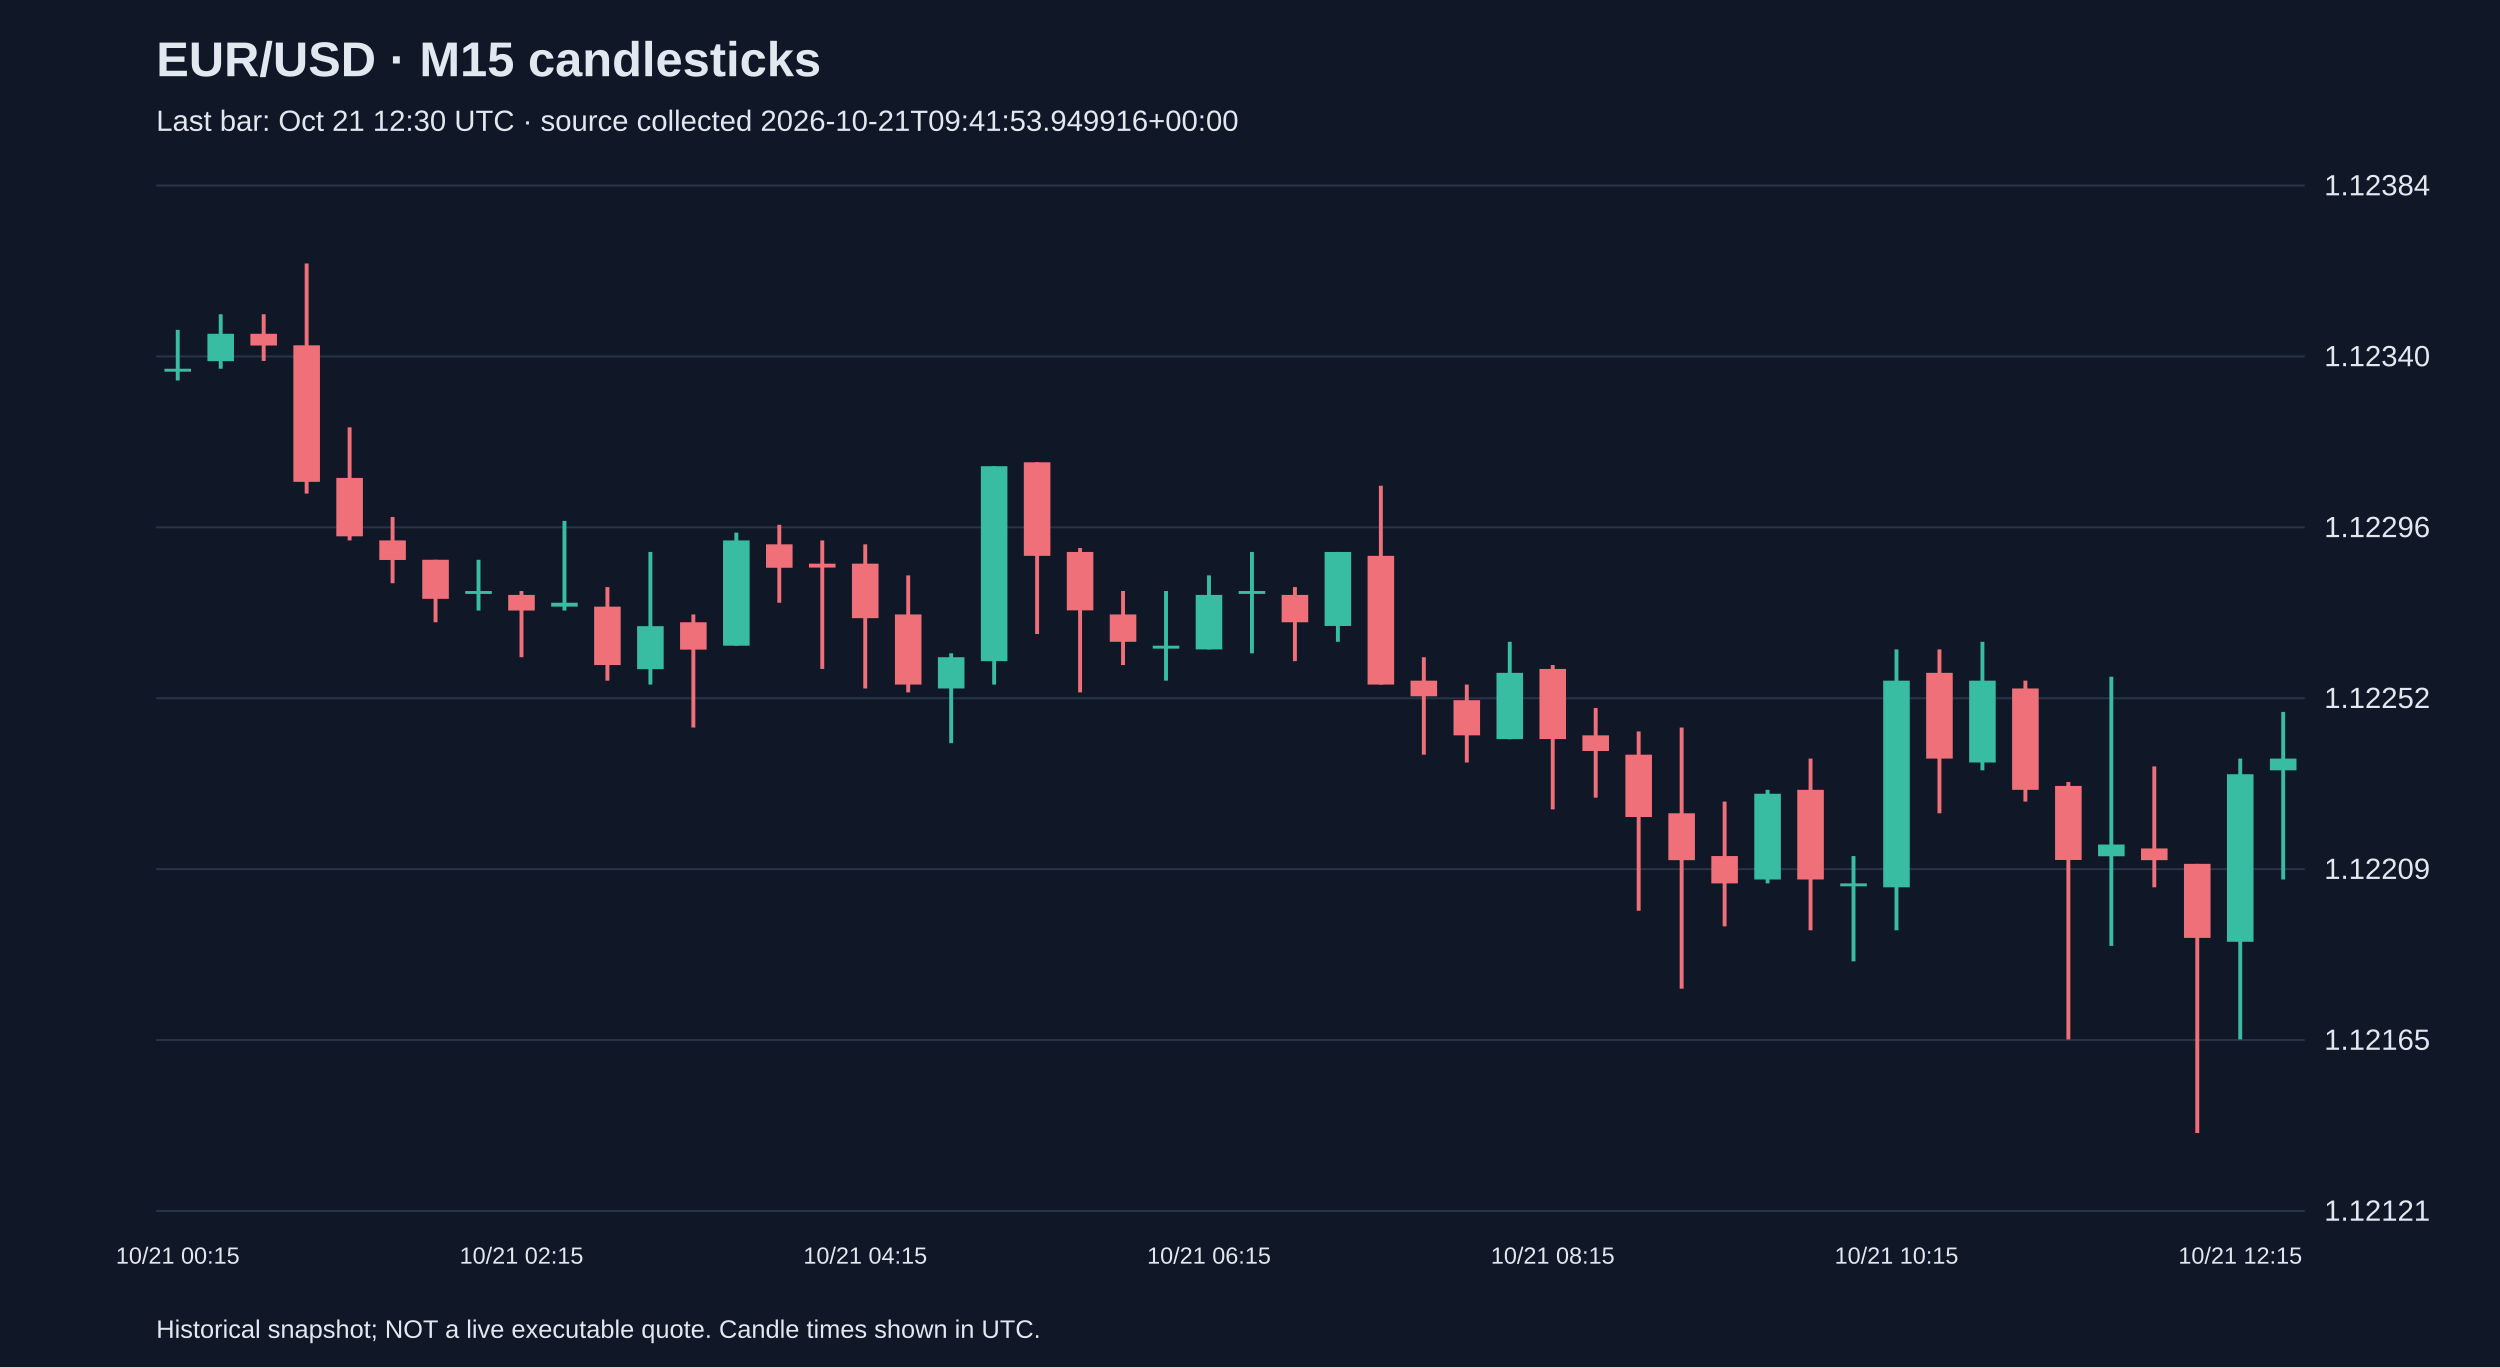
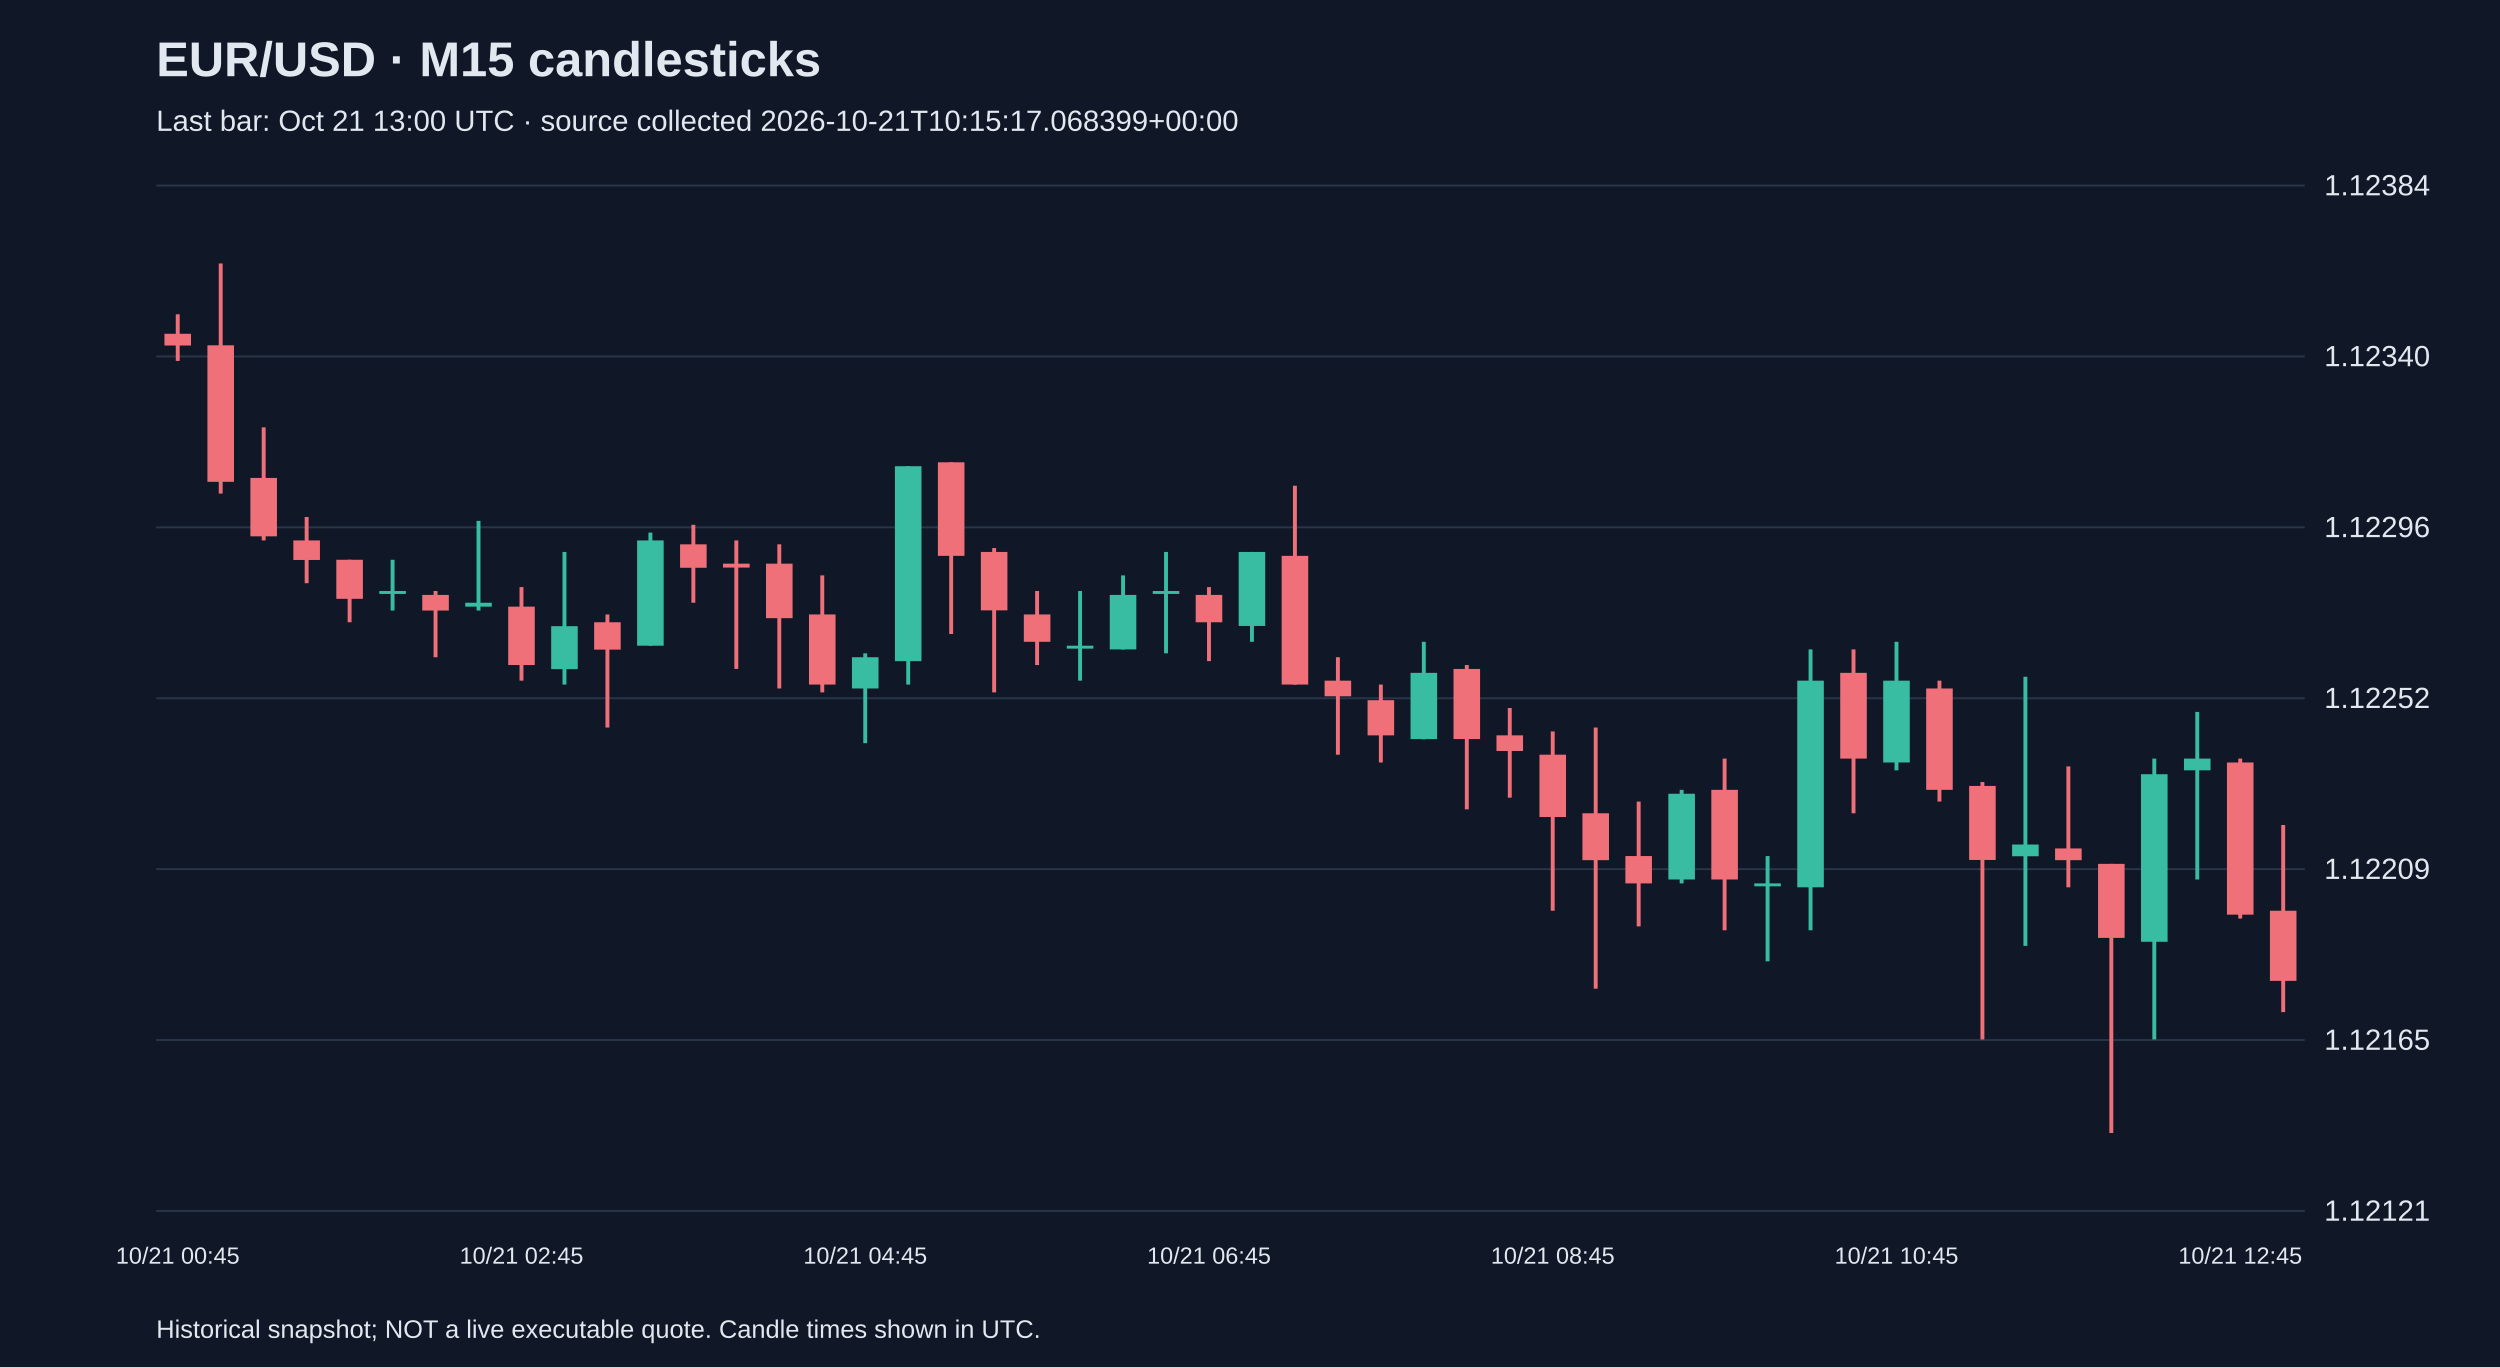
<svg xmlns="http://www.w3.org/2000/svg" viewBox="0 0 1280 700">
  <rect width="100%" height="100%" fill="#101827" />
  <style>text{font-family:Arial,sans-serif;fill:#e2e8f0}</style>
  <text x="80" y="39" font-size="25" font-weight="bold">EUR/USD · M15 candlesticks</text>
-   <text x="80" y="67" font-size="15" fill="#a6b1c5">Last bar: Oct 21 12:30 UTC · source collected 2026-10-21T09:41:53.949916+00:00</text>
+   <text x="80" y="67" font-size="15" fill="#a6b1c5">Last bar: Oct 21 13:00 UTC · source collected 2026-10-21T10:15:17.068399+00:00</text>
  <line x1="80" y1="620.0" x2="1180" y2="620.0" stroke="#283548" />
  <text x="1190" y="625.0" font-size="15">1.12121</text>
  <line x1="80" y1="532.5" x2="1180" y2="532.5" stroke="#283548" />
  <text x="1190" y="537.5" font-size="15">1.12165</text>
  <line x1="80" y1="445.0" x2="1180" y2="445.0" stroke="#283548" />
  <text x="1190" y="450.0" font-size="15">1.12209</text>
  <line x1="80" y1="357.5" x2="1180" y2="357.5" stroke="#283548" />
  <text x="1190" y="362.5" font-size="15">1.12252</text>
  <line x1="80" y1="270.0" x2="1180" y2="270.0" stroke="#283548" />
  <text x="1190" y="275.0" font-size="15">1.12296</text>
  <line x1="80" y1="182.5" x2="1180" y2="182.5" stroke="#283548" />
  <text x="1190" y="187.5" font-size="15">1.12340</text>
  <line x1="80" y1="95.0" x2="1180" y2="95.0" stroke="#283548" />
  <text x="1190" y="100.0" font-size="15">1.12384</text>
-   <line x1="91.0" y1="168.9" x2="91.0" y2="194.8" stroke="#38bca2" stroke-width="2" />
-   <rect x="84.2" y="188.8" width="13.6" height="1.5" fill="#38bca2" />
-   <text x="91.0" y="647" text-anchor="middle" font-size="12">10/21 00:15</text>
-   <line x1="113.0" y1="160.9" x2="113.0" y2="188.8" stroke="#38bca2" stroke-width="2" />
-   <rect x="106.2" y="170.9" width="13.6" height="14.0" fill="#38bca2" />
-   <line x1="135.0" y1="160.9" x2="135.0" y2="184.8" stroke="#f07079" stroke-width="2" />
-   <rect x="128.2" y="170.9" width="13.6" height="6.0" fill="#f07079" />
-   <line x1="157.0" y1="134.9" x2="157.0" y2="252.7" stroke="#f07079" stroke-width="2" />
-   <rect x="150.2" y="176.8" width="13.6" height="69.9" fill="#f07079" />
-   <line x1="179.0" y1="218.8" x2="179.0" y2="276.7" stroke="#f07079" stroke-width="2" />
-   <rect x="172.2" y="244.7" width="13.6" height="29.9" fill="#f07079" />
-   <line x1="201.0" y1="264.7" x2="201.0" y2="298.6" stroke="#f07079" stroke-width="2" />
-   <rect x="194.2" y="276.7" width="13.6" height="10.0" fill="#f07079" />
-   <line x1="223.0" y1="286.6" x2="223.0" y2="318.6" stroke="#f07079" stroke-width="2" />
-   <rect x="216.2" y="286.6" width="13.6" height="20.0" fill="#f07079" />
-   <line x1="245.0" y1="286.6" x2="245.0" y2="312.6" stroke="#38bca2" stroke-width="2" />
-   <rect x="238.2" y="302.6" width="13.6" height="1.5" fill="#38bca2" />
-   <line x1="267.0" y1="302.6" x2="267.0" y2="336.5" stroke="#f07079" stroke-width="2" />
-   <rect x="260.2" y="304.6" width="13.6" height="8.0" fill="#f07079" />
-   <text x="267.0" y="647" text-anchor="middle" font-size="12">10/21 02:15</text>
-   <line x1="289.0" y1="266.7" x2="289.0" y2="312.6" stroke="#38bca2" stroke-width="2" />
-   <rect x="282.2" y="308.6" width="13.6" height="2.0" fill="#38bca2" />
-   <line x1="311.0" y1="300.6" x2="311.0" y2="348.5" stroke="#f07079" stroke-width="2" />
-   <rect x="304.2" y="310.6" width="13.6" height="29.9" fill="#f07079" />
-   <line x1="333.0" y1="282.6" x2="333.0" y2="350.5" stroke="#38bca2" stroke-width="2" />
-   <rect x="326.2" y="320.6" width="13.6" height="22.0" fill="#38bca2" />
-   <line x1="355.0" y1="314.6" x2="355.0" y2="372.5" stroke="#f07079" stroke-width="2" />
-   <rect x="348.2" y="318.6" width="13.6" height="14.0" fill="#f07079" />
-   <line x1="377.0" y1="272.7" x2="377.0" y2="330.6" stroke="#38bca2" stroke-width="2" />
-   <rect x="370.2" y="276.7" width="13.6" height="53.9" fill="#38bca2" />
-   <line x1="399.0" y1="268.7" x2="399.0" y2="308.6" stroke="#f07079" stroke-width="2" />
-   <rect x="392.2" y="278.7" width="13.6" height="12.0" fill="#f07079" />
-   <line x1="421.0" y1="276.7" x2="421.0" y2="342.5" stroke="#f07079" stroke-width="2" />
-   <rect x="414.2" y="288.6" width="13.6" height="2.0" fill="#f07079" />
-   <line x1="443.0" y1="278.7" x2="443.0" y2="352.5" stroke="#f07079" stroke-width="2" />
-   <rect x="436.2" y="288.6" width="13.6" height="27.9" fill="#f07079" />
-   <text x="443.0" y="647" text-anchor="middle" font-size="12">10/21 04:15</text>
-   <line x1="465.0" y1="294.6" x2="465.0" y2="354.5" stroke="#f07079" stroke-width="2" />
-   <rect x="458.2" y="314.6" width="13.6" height="35.9" fill="#f07079" />
-   <line x1="487.0" y1="334.5" x2="487.0" y2="380.5" stroke="#38bca2" stroke-width="2" />
-   <rect x="480.2" y="336.5" width="13.6" height="16.0" fill="#38bca2" />
-   <line x1="509.0" y1="238.7" x2="509.0" y2="350.5" stroke="#38bca2" stroke-width="2" />
-   <rect x="502.2" y="238.7" width="13.6" height="99.8" fill="#38bca2" />
-   <line x1="531.0" y1="236.7" x2="531.0" y2="324.6" stroke="#f07079" stroke-width="2" />
-   <rect x="524.2" y="236.7" width="13.6" height="47.9" fill="#f07079" />
-   <line x1="553.0" y1="280.6" x2="553.0" y2="354.5" stroke="#f07079" stroke-width="2" />
-   <rect x="546.2" y="282.6" width="13.6" height="29.9" fill="#f07079" />
-   <line x1="575.0" y1="302.6" x2="575.0" y2="340.5" stroke="#f07079" stroke-width="2" />
-   <rect x="568.2" y="314.6" width="13.6" height="14.0" fill="#f07079" />
-   <line x1="597.0" y1="302.6" x2="597.0" y2="348.5" stroke="#38bca2" stroke-width="2" />
-   <rect x="590.2" y="330.6" width="13.6" height="1.5" fill="#38bca2" />
-   <line x1="619.0" y1="294.6" x2="619.0" y2="332.5" stroke="#38bca2" stroke-width="2" />
-   <rect x="612.2" y="304.6" width="13.6" height="27.9" fill="#38bca2" />
-   <text x="619.0" y="647" text-anchor="middle" font-size="12">10/21 06:15</text>
-   <line x1="641.0" y1="282.6" x2="641.0" y2="334.5" stroke="#38bca2" stroke-width="2" />
-   <rect x="634.2" y="302.6" width="13.6" height="1.5" fill="#38bca2" />
-   <line x1="663.0" y1="300.6" x2="663.0" y2="338.5" stroke="#f07079" stroke-width="2" />
-   <rect x="656.2" y="304.6" width="13.6" height="14.0" fill="#f07079" />
-   <line x1="685.0" y1="282.6" x2="685.0" y2="328.6" stroke="#38bca2" stroke-width="2" />
-   <rect x="678.2" y="282.6" width="13.6" height="37.9" fill="#38bca2" />
-   <line x1="707.0" y1="248.7" x2="707.0" y2="350.5" stroke="#f07079" stroke-width="2" />
-   <rect x="700.2" y="284.6" width="13.6" height="65.9" fill="#f07079" />
-   <line x1="729.0" y1="336.5" x2="729.0" y2="386.4" stroke="#f07079" stroke-width="2" />
-   <rect x="722.2" y="348.5" width="13.6" height="8.0" fill="#f07079" />
-   <line x1="751.0" y1="350.5" x2="751.0" y2="390.4" stroke="#f07079" stroke-width="2" />
-   <rect x="744.2" y="358.5" width="13.6" height="18.0" fill="#f07079" />
-   <line x1="773.0" y1="328.6" x2="773.0" y2="378.5" stroke="#38bca2" stroke-width="2" />
-   <rect x="766.2" y="344.5" width="13.6" height="33.9" fill="#38bca2" />
-   <line x1="795.0" y1="340.5" x2="795.0" y2="414.4" stroke="#f07079" stroke-width="2" />
-   <rect x="788.2" y="342.5" width="13.6" height="35.9" fill="#f07079" />
-   <text x="795.0" y="647" text-anchor="middle" font-size="12">10/21 08:15</text>
-   <line x1="817.0" y1="362.5" x2="817.0" y2="408.4" stroke="#f07079" stroke-width="2" />
-   <rect x="810.2" y="376.5" width="13.6" height="8.0" fill="#f07079" />
-   <line x1="839.0" y1="374.5" x2="839.0" y2="466.3" stroke="#f07079" stroke-width="2" />
-   <rect x="832.2" y="386.4" width="13.6" height="31.9" fill="#f07079" />
-   <line x1="861.0" y1="372.5" x2="861.0" y2="506.2" stroke="#f07079" stroke-width="2" />
-   <rect x="854.2" y="416.4" width="13.6" height="24.0" fill="#f07079" />
-   <line x1="883.0" y1="410.4" x2="883.0" y2="474.3" stroke="#f07079" stroke-width="2" />
-   <rect x="876.2" y="438.3" width="13.6" height="14.0" fill="#f07079" />
-   <line x1="905.0" y1="404.4" x2="905.0" y2="452.3" stroke="#38bca2" stroke-width="2" />
-   <rect x="898.2" y="406.4" width="13.6" height="43.9" fill="#38bca2" />
-   <line x1="927.0" y1="388.4" x2="927.0" y2="476.3" stroke="#f07079" stroke-width="2" />
-   <rect x="920.2" y="404.4" width="13.6" height="45.9" fill="#f07079" />
-   <line x1="949.0" y1="438.3" x2="949.0" y2="492.2" stroke="#38bca2" stroke-width="2" />
-   <rect x="942.2" y="452.3" width="13.6" height="1.5" fill="#38bca2" />
-   <line x1="971.0" y1="332.5" x2="971.0" y2="476.3" stroke="#38bca2" stroke-width="2" />
-   <rect x="964.2" y="348.5" width="13.6" height="105.8" fill="#38bca2" />
-   <text x="971.0" y="647" text-anchor="middle" font-size="12">10/21 10:15</text>
-   <line x1="993.0" y1="332.5" x2="993.0" y2="416.4" stroke="#f07079" stroke-width="2" />
-   <rect x="986.2" y="344.5" width="13.6" height="43.9" fill="#f07079" />
-   <line x1="1015.0" y1="328.6" x2="1015.0" y2="394.4" stroke="#38bca2" stroke-width="2" />
-   <rect x="1008.2" y="348.5" width="13.6" height="41.9" fill="#38bca2" />
-   <line x1="1037.0" y1="348.5" x2="1037.0" y2="410.4" stroke="#f07079" stroke-width="2" />
-   <rect x="1030.2" y="352.5" width="13.6" height="51.9" fill="#f07079" />
-   <line x1="1059.0" y1="400.4" x2="1059.0" y2="532.2" stroke="#f07079" stroke-width="2" />
-   <rect x="1052.2" y="402.4" width="13.6" height="37.9" fill="#f07079" />
-   <line x1="1081.0" y1="346.5" x2="1081.0" y2="484.3" stroke="#38bca2" stroke-width="2" />
-   <rect x="1074.2" y="432.4" width="13.6" height="6.0" fill="#38bca2" />
-   <line x1="1103.0" y1="392.4" x2="1103.0" y2="454.3" stroke="#f07079" stroke-width="2" />
-   <rect x="1096.2" y="434.4" width="13.6" height="6.0" fill="#f07079" />
-   <line x1="1125.0" y1="442.3" x2="1125.0" y2="580.1" stroke="#f07079" stroke-width="2" />
-   <rect x="1118.2" y="442.3" width="13.6" height="37.9" fill="#f07079" />
-   <line x1="1147.0" y1="388.4" x2="1147.0" y2="532.2" stroke="#38bca2" stroke-width="2" />
-   <rect x="1140.2" y="396.4" width="13.6" height="85.8" fill="#38bca2" />
-   <text x="1147.0" y="647" text-anchor="middle" font-size="12">10/21 12:15</text>
-   <line x1="1169.0" y1="364.5" x2="1169.0" y2="450.3" stroke="#38bca2" stroke-width="2" />
-   <rect x="1162.2" y="388.4" width="13.6" height="6.0" fill="#38bca2" />
+   <line x1="91.0" y1="160.9" x2="91.0" y2="184.8" stroke="#f07079" stroke-width="2" />
+   <rect x="84.2" y="170.9" width="13.6" height="6.0" fill="#f07079" />
+   <text x="91.0" y="647" text-anchor="middle" font-size="12">10/21 00:45</text>
+   <line x1="113.0" y1="134.9" x2="113.0" y2="252.7" stroke="#f07079" stroke-width="2" />
+   <rect x="106.2" y="176.8" width="13.6" height="69.9" fill="#f07079" />
+   <line x1="135.0" y1="218.8" x2="135.0" y2="276.7" stroke="#f07079" stroke-width="2" />
+   <rect x="128.2" y="244.7" width="13.6" height="29.9" fill="#f07079" />
+   <line x1="157.0" y1="264.7" x2="157.0" y2="298.6" stroke="#f07079" stroke-width="2" />
+   <rect x="150.2" y="276.7" width="13.6" height="10.0" fill="#f07079" />
+   <line x1="179.0" y1="286.6" x2="179.0" y2="318.6" stroke="#f07079" stroke-width="2" />
+   <rect x="172.2" y="286.6" width="13.6" height="20.0" fill="#f07079" />
+   <line x1="201.0" y1="286.6" x2="201.0" y2="312.6" stroke="#38bca2" stroke-width="2" />
+   <rect x="194.2" y="302.6" width="13.6" height="1.5" fill="#38bca2" />
+   <line x1="223.0" y1="302.6" x2="223.0" y2="336.5" stroke="#f07079" stroke-width="2" />
+   <rect x="216.2" y="304.6" width="13.6" height="8.0" fill="#f07079" />
+   <line x1="245.0" y1="266.7" x2="245.0" y2="312.6" stroke="#38bca2" stroke-width="2" />
+   <rect x="238.2" y="308.6" width="13.6" height="2.0" fill="#38bca2" />
+   <line x1="267.0" y1="300.6" x2="267.0" y2="348.5" stroke="#f07079" stroke-width="2" />
+   <rect x="260.2" y="310.6" width="13.6" height="29.9" fill="#f07079" />
+   <text x="267.0" y="647" text-anchor="middle" font-size="12">10/21 02:45</text>
+   <line x1="289.0" y1="282.6" x2="289.0" y2="350.5" stroke="#38bca2" stroke-width="2" />
+   <rect x="282.2" y="320.6" width="13.6" height="22.0" fill="#38bca2" />
+   <line x1="311.0" y1="314.6" x2="311.0" y2="372.5" stroke="#f07079" stroke-width="2" />
+   <rect x="304.2" y="318.6" width="13.6" height="14.0" fill="#f07079" />
+   <line x1="333.0" y1="272.7" x2="333.0" y2="330.6" stroke="#38bca2" stroke-width="2" />
+   <rect x="326.2" y="276.7" width="13.6" height="53.9" fill="#38bca2" />
+   <line x1="355.0" y1="268.7" x2="355.0" y2="308.6" stroke="#f07079" stroke-width="2" />
+   <rect x="348.2" y="278.7" width="13.6" height="12.0" fill="#f07079" />
+   <line x1="377.0" y1="276.7" x2="377.0" y2="342.5" stroke="#f07079" stroke-width="2" />
+   <rect x="370.2" y="288.6" width="13.6" height="2.0" fill="#f07079" />
+   <line x1="399.0" y1="278.7" x2="399.0" y2="352.5" stroke="#f07079" stroke-width="2" />
+   <rect x="392.2" y="288.6" width="13.6" height="27.9" fill="#f07079" />
+   <line x1="421.0" y1="294.6" x2="421.0" y2="354.5" stroke="#f07079" stroke-width="2" />
+   <rect x="414.2" y="314.6" width="13.6" height="35.9" fill="#f07079" />
+   <line x1="443.0" y1="334.5" x2="443.0" y2="380.5" stroke="#38bca2" stroke-width="2" />
+   <rect x="436.2" y="336.5" width="13.6" height="16.0" fill="#38bca2" />
+   <text x="443.0" y="647" text-anchor="middle" font-size="12">10/21 04:45</text>
+   <line x1="465.0" y1="238.7" x2="465.0" y2="350.5" stroke="#38bca2" stroke-width="2" />
+   <rect x="458.2" y="238.7" width="13.6" height="99.8" fill="#38bca2" />
+   <line x1="487.0" y1="236.7" x2="487.0" y2="324.6" stroke="#f07079" stroke-width="2" />
+   <rect x="480.2" y="236.7" width="13.6" height="47.9" fill="#f07079" />
+   <line x1="509.0" y1="280.6" x2="509.0" y2="354.5" stroke="#f07079" stroke-width="2" />
+   <rect x="502.2" y="282.6" width="13.6" height="29.9" fill="#f07079" />
+   <line x1="531.0" y1="302.6" x2="531.0" y2="340.5" stroke="#f07079" stroke-width="2" />
+   <rect x="524.2" y="314.6" width="13.6" height="14.0" fill="#f07079" />
+   <line x1="553.0" y1="302.6" x2="553.0" y2="348.5" stroke="#38bca2" stroke-width="2" />
+   <rect x="546.2" y="330.6" width="13.6" height="1.5" fill="#38bca2" />
+   <line x1="575.0" y1="294.6" x2="575.0" y2="332.5" stroke="#38bca2" stroke-width="2" />
+   <rect x="568.2" y="304.6" width="13.6" height="27.9" fill="#38bca2" />
+   <line x1="597.0" y1="282.6" x2="597.0" y2="334.5" stroke="#38bca2" stroke-width="2" />
+   <rect x="590.2" y="302.6" width="13.6" height="1.5" fill="#38bca2" />
+   <line x1="619.0" y1="300.6" x2="619.0" y2="338.5" stroke="#f07079" stroke-width="2" />
+   <rect x="612.2" y="304.6" width="13.6" height="14.0" fill="#f07079" />
+   <text x="619.0" y="647" text-anchor="middle" font-size="12">10/21 06:45</text>
+   <line x1="641.0" y1="282.6" x2="641.0" y2="328.6" stroke="#38bca2" stroke-width="2" />
+   <rect x="634.2" y="282.6" width="13.6" height="37.9" fill="#38bca2" />
+   <line x1="663.0" y1="248.7" x2="663.0" y2="350.5" stroke="#f07079" stroke-width="2" />
+   <rect x="656.2" y="284.6" width="13.6" height="65.9" fill="#f07079" />
+   <line x1="685.0" y1="336.5" x2="685.0" y2="386.4" stroke="#f07079" stroke-width="2" />
+   <rect x="678.2" y="348.5" width="13.6" height="8.0" fill="#f07079" />
+   <line x1="707.0" y1="350.5" x2="707.0" y2="390.4" stroke="#f07079" stroke-width="2" />
+   <rect x="700.2" y="358.5" width="13.6" height="18.0" fill="#f07079" />
+   <line x1="729.0" y1="328.6" x2="729.0" y2="378.5" stroke="#38bca2" stroke-width="2" />
+   <rect x="722.2" y="344.5" width="13.6" height="33.9" fill="#38bca2" />
+   <line x1="751.0" y1="340.5" x2="751.0" y2="414.4" stroke="#f07079" stroke-width="2" />
+   <rect x="744.2" y="342.5" width="13.6" height="35.9" fill="#f07079" />
+   <line x1="773.0" y1="362.5" x2="773.0" y2="408.4" stroke="#f07079" stroke-width="2" />
+   <rect x="766.2" y="376.5" width="13.6" height="8.0" fill="#f07079" />
+   <line x1="795.0" y1="374.5" x2="795.0" y2="466.3" stroke="#f07079" stroke-width="2" />
+   <rect x="788.2" y="386.4" width="13.6" height="31.9" fill="#f07079" />
+   <text x="795.0" y="647" text-anchor="middle" font-size="12">10/21 08:45</text>
+   <line x1="817.0" y1="372.5" x2="817.0" y2="506.2" stroke="#f07079" stroke-width="2" />
+   <rect x="810.2" y="416.4" width="13.6" height="24.0" fill="#f07079" />
+   <line x1="839.0" y1="410.4" x2="839.0" y2="474.3" stroke="#f07079" stroke-width="2" />
+   <rect x="832.2" y="438.3" width="13.6" height="14.0" fill="#f07079" />
+   <line x1="861.0" y1="404.4" x2="861.0" y2="452.3" stroke="#38bca2" stroke-width="2" />
+   <rect x="854.2" y="406.4" width="13.6" height="43.9" fill="#38bca2" />
+   <line x1="883.0" y1="388.4" x2="883.0" y2="476.3" stroke="#f07079" stroke-width="2" />
+   <rect x="876.2" y="404.4" width="13.6" height="45.9" fill="#f07079" />
+   <line x1="905.0" y1="438.3" x2="905.0" y2="492.2" stroke="#38bca2" stroke-width="2" />
+   <rect x="898.2" y="452.3" width="13.6" height="1.5" fill="#38bca2" />
+   <line x1="927.0" y1="332.5" x2="927.0" y2="476.3" stroke="#38bca2" stroke-width="2" />
+   <rect x="920.2" y="348.5" width="13.6" height="105.8" fill="#38bca2" />
+   <line x1="949.0" y1="332.5" x2="949.0" y2="416.4" stroke="#f07079" stroke-width="2" />
+   <rect x="942.2" y="344.5" width="13.6" height="43.9" fill="#f07079" />
+   <line x1="971.0" y1="328.6" x2="971.0" y2="394.4" stroke="#38bca2" stroke-width="2" />
+   <rect x="964.2" y="348.5" width="13.6" height="41.9" fill="#38bca2" />
+   <text x="971.0" y="647" text-anchor="middle" font-size="12">10/21 10:45</text>
+   <line x1="993.0" y1="348.5" x2="993.0" y2="410.4" stroke="#f07079" stroke-width="2" />
+   <rect x="986.2" y="352.5" width="13.6" height="51.9" fill="#f07079" />
+   <line x1="1015.0" y1="400.4" x2="1015.0" y2="532.2" stroke="#f07079" stroke-width="2" />
+   <rect x="1008.2" y="402.4" width="13.6" height="37.9" fill="#f07079" />
+   <line x1="1037.0" y1="346.5" x2="1037.0" y2="484.3" stroke="#38bca2" stroke-width="2" />
+   <rect x="1030.2" y="432.4" width="13.6" height="6.0" fill="#38bca2" />
+   <line x1="1059.0" y1="392.4" x2="1059.0" y2="454.3" stroke="#f07079" stroke-width="2" />
+   <rect x="1052.2" y="434.4" width="13.6" height="6.0" fill="#f07079" />
+   <line x1="1081.0" y1="442.3" x2="1081.0" y2="580.1" stroke="#f07079" stroke-width="2" />
+   <rect x="1074.2" y="442.3" width="13.6" height="37.9" fill="#f07079" />
+   <line x1="1103.0" y1="388.4" x2="1103.0" y2="532.2" stroke="#38bca2" stroke-width="2" />
+   <rect x="1096.2" y="396.4" width="13.6" height="85.8" fill="#38bca2" />
+   <line x1="1125.0" y1="364.5" x2="1125.0" y2="450.3" stroke="#38bca2" stroke-width="2" />
+   <rect x="1118.2" y="388.4" width="13.6" height="6.0" fill="#38bca2" />
+   <line x1="1147.0" y1="388.4" x2="1147.0" y2="470.3" stroke="#f07079" stroke-width="2" />
+   <rect x="1140.2" y="390.4" width="13.6" height="77.9" fill="#f07079" />
+   <text x="1147.0" y="647" text-anchor="middle" font-size="12">10/21 12:45</text>
+   <line x1="1169.0" y1="422.4" x2="1169.0" y2="518.2" stroke="#f07079" stroke-width="2" />
+   <rect x="1162.2" y="466.3" width="13.6" height="35.9" fill="#f07079" />
  <text x="80" y="685" font-size="13">Historical snapshot; NOT a live executable quote. Candle times shown in UTC.</text>
</svg>
